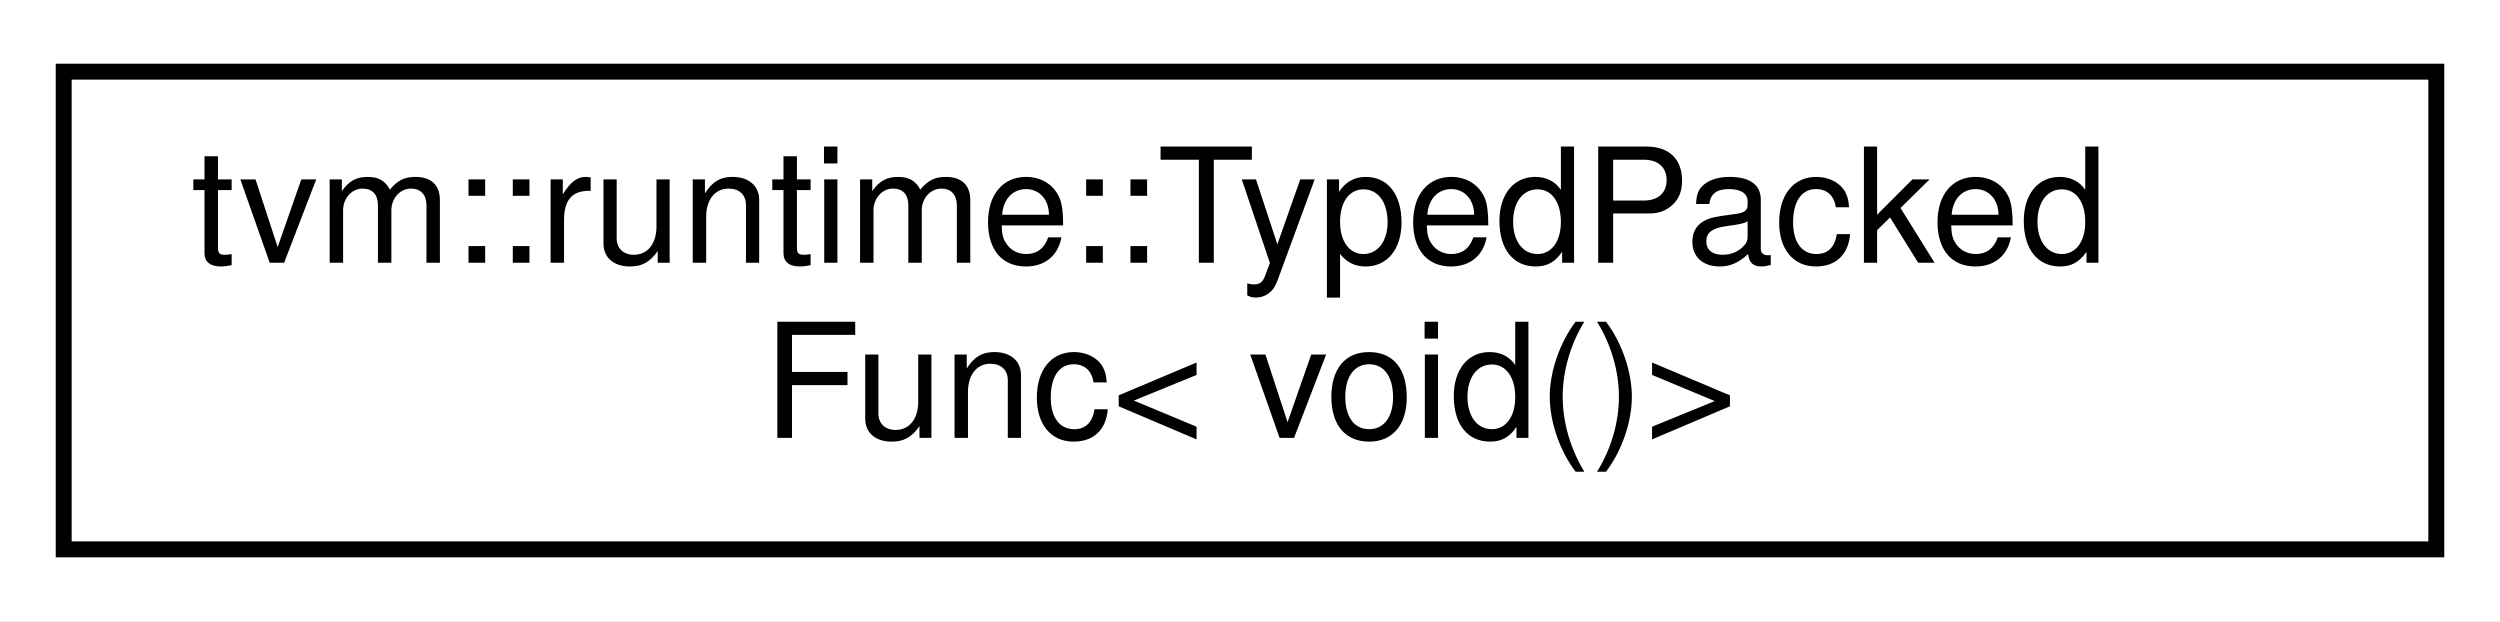
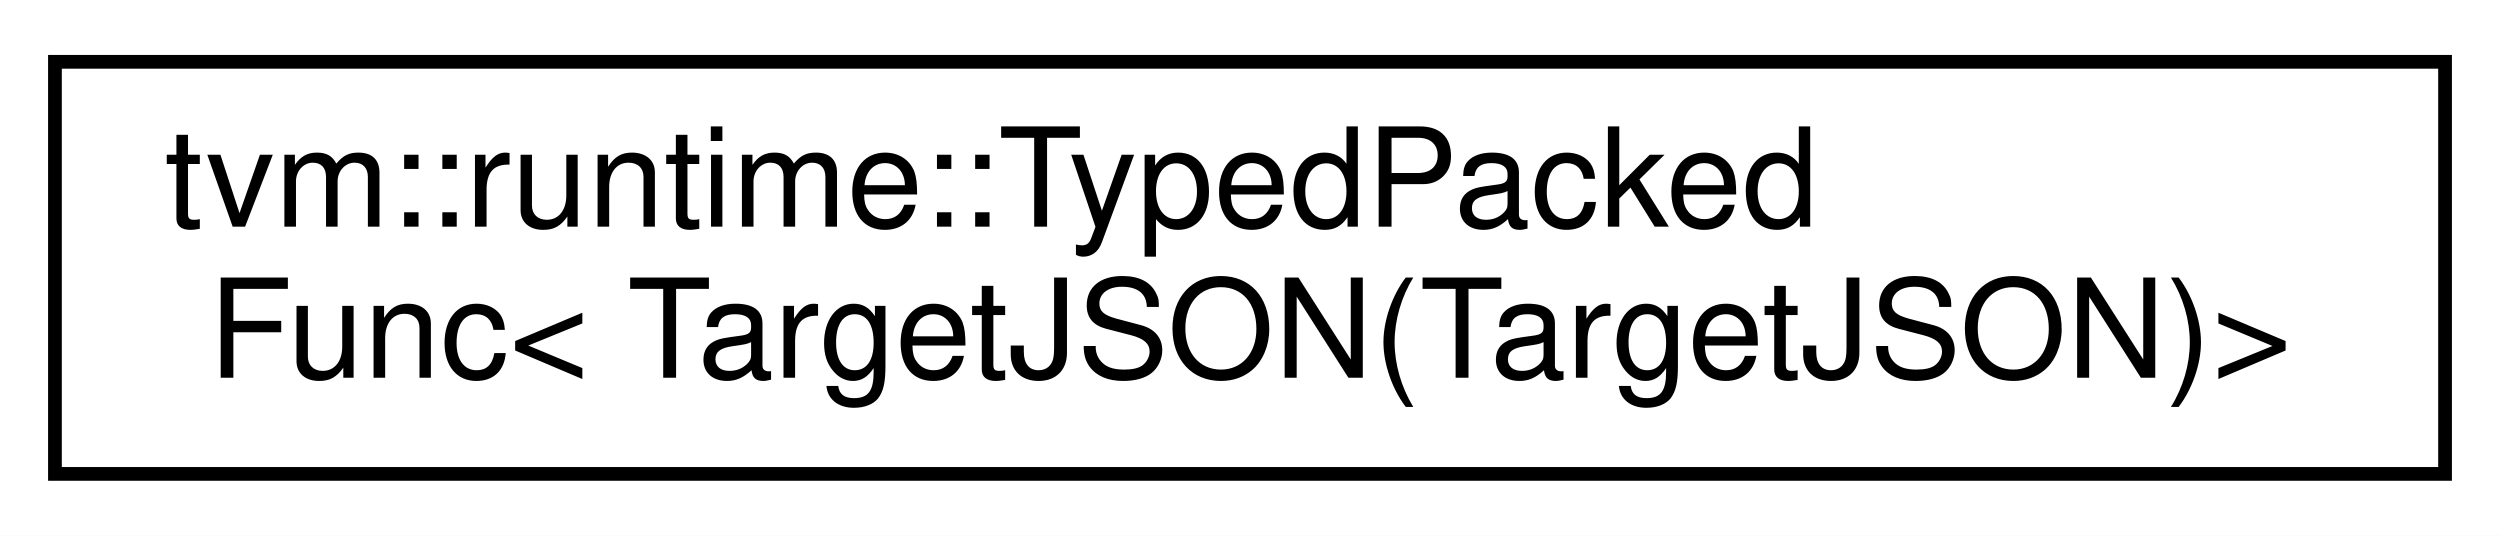
- <svg xmlns="http://www.w3.org/2000/svg" xmlns:xlink="http://www.w3.org/1999/xlink" width="157pt" height="39pt" viewBox="0.00 0.00 157.00 39.00">
+ <svg xmlns="http://www.w3.org/2000/svg" xmlns:xlink="http://www.w3.org/1999/xlink" width="182pt" height="39pt" viewBox="0.00 0.00 182.00 39.00">
  <g id="graph0" class="graph" transform="scale(1 1) rotate(0) translate(4 35)">
-     <polygon fill="white" stroke="transparent" points="-4,4 -4,-35 153,-35 153,4 -4,4" />
+     <polygon fill="white" stroke="transparent" points="-4,4 -4,-35 178,-35 178,4 -4,4" />
    <g id="node1" class="node">
      <g id="a_node1">
        <a xlink:href="classtvm_1_1runtime_1_1TypedPackedFunc.html" target="_top" xlink:title=" ">
-           <polygon fill="white" stroke="black" points="0,-0.5 0,-30.5 149,-30.5 149,-0.5 0,-0.5" />
+           <polygon fill="white" stroke="black" points="0,-0.5 0,-30.5 174,-30.5 174,-0.5 0,-0.5" />
          <text text-anchor="start" x="8" y="-18.5" font-family="Helvetica,sans-Serif" font-size="10.00">tvm::runtime::TypedPacked</text>
-           <text text-anchor="middle" x="74.5" y="-7.5" font-family="Helvetica,sans-Serif" font-size="10.00">Func&lt; void()&gt;</text>
+           <text text-anchor="middle" x="87" y="-7.5" font-family="Helvetica,sans-Serif" font-size="10.00">Func&lt; TargetJSON(TargetJSON)&gt;</text>
        </a>
      </g>
    </g>
  </g>
</svg>
